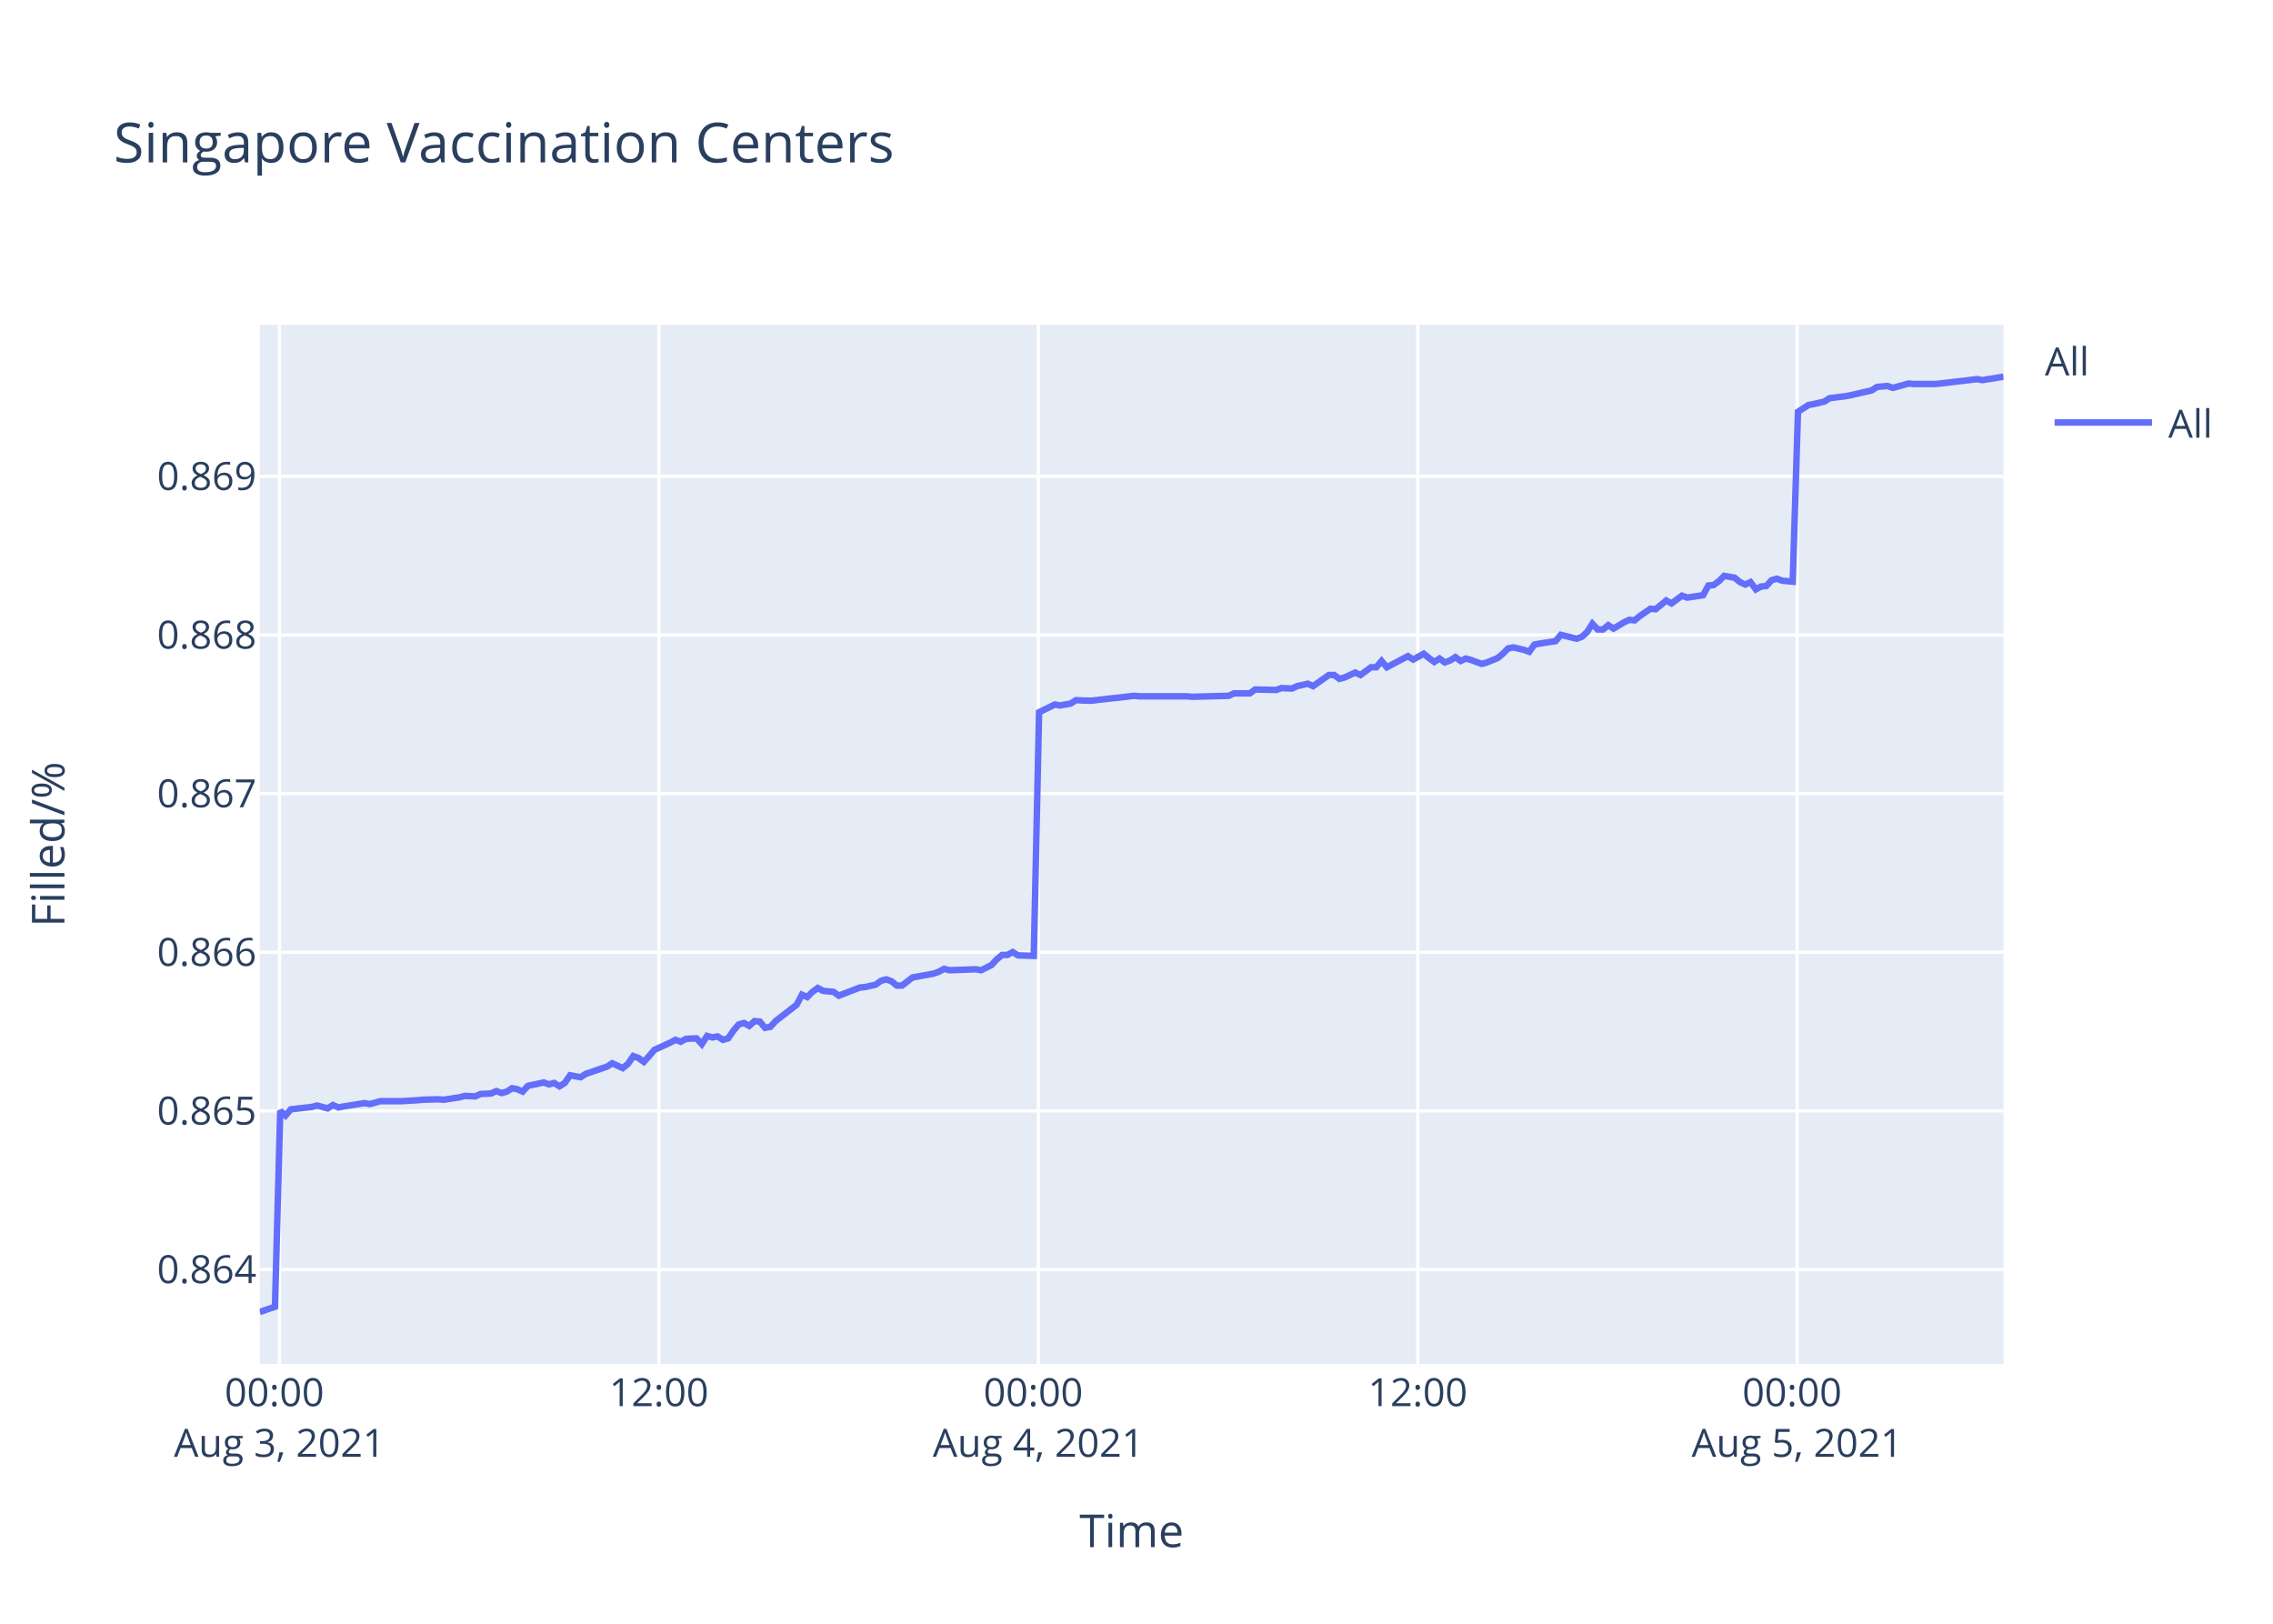
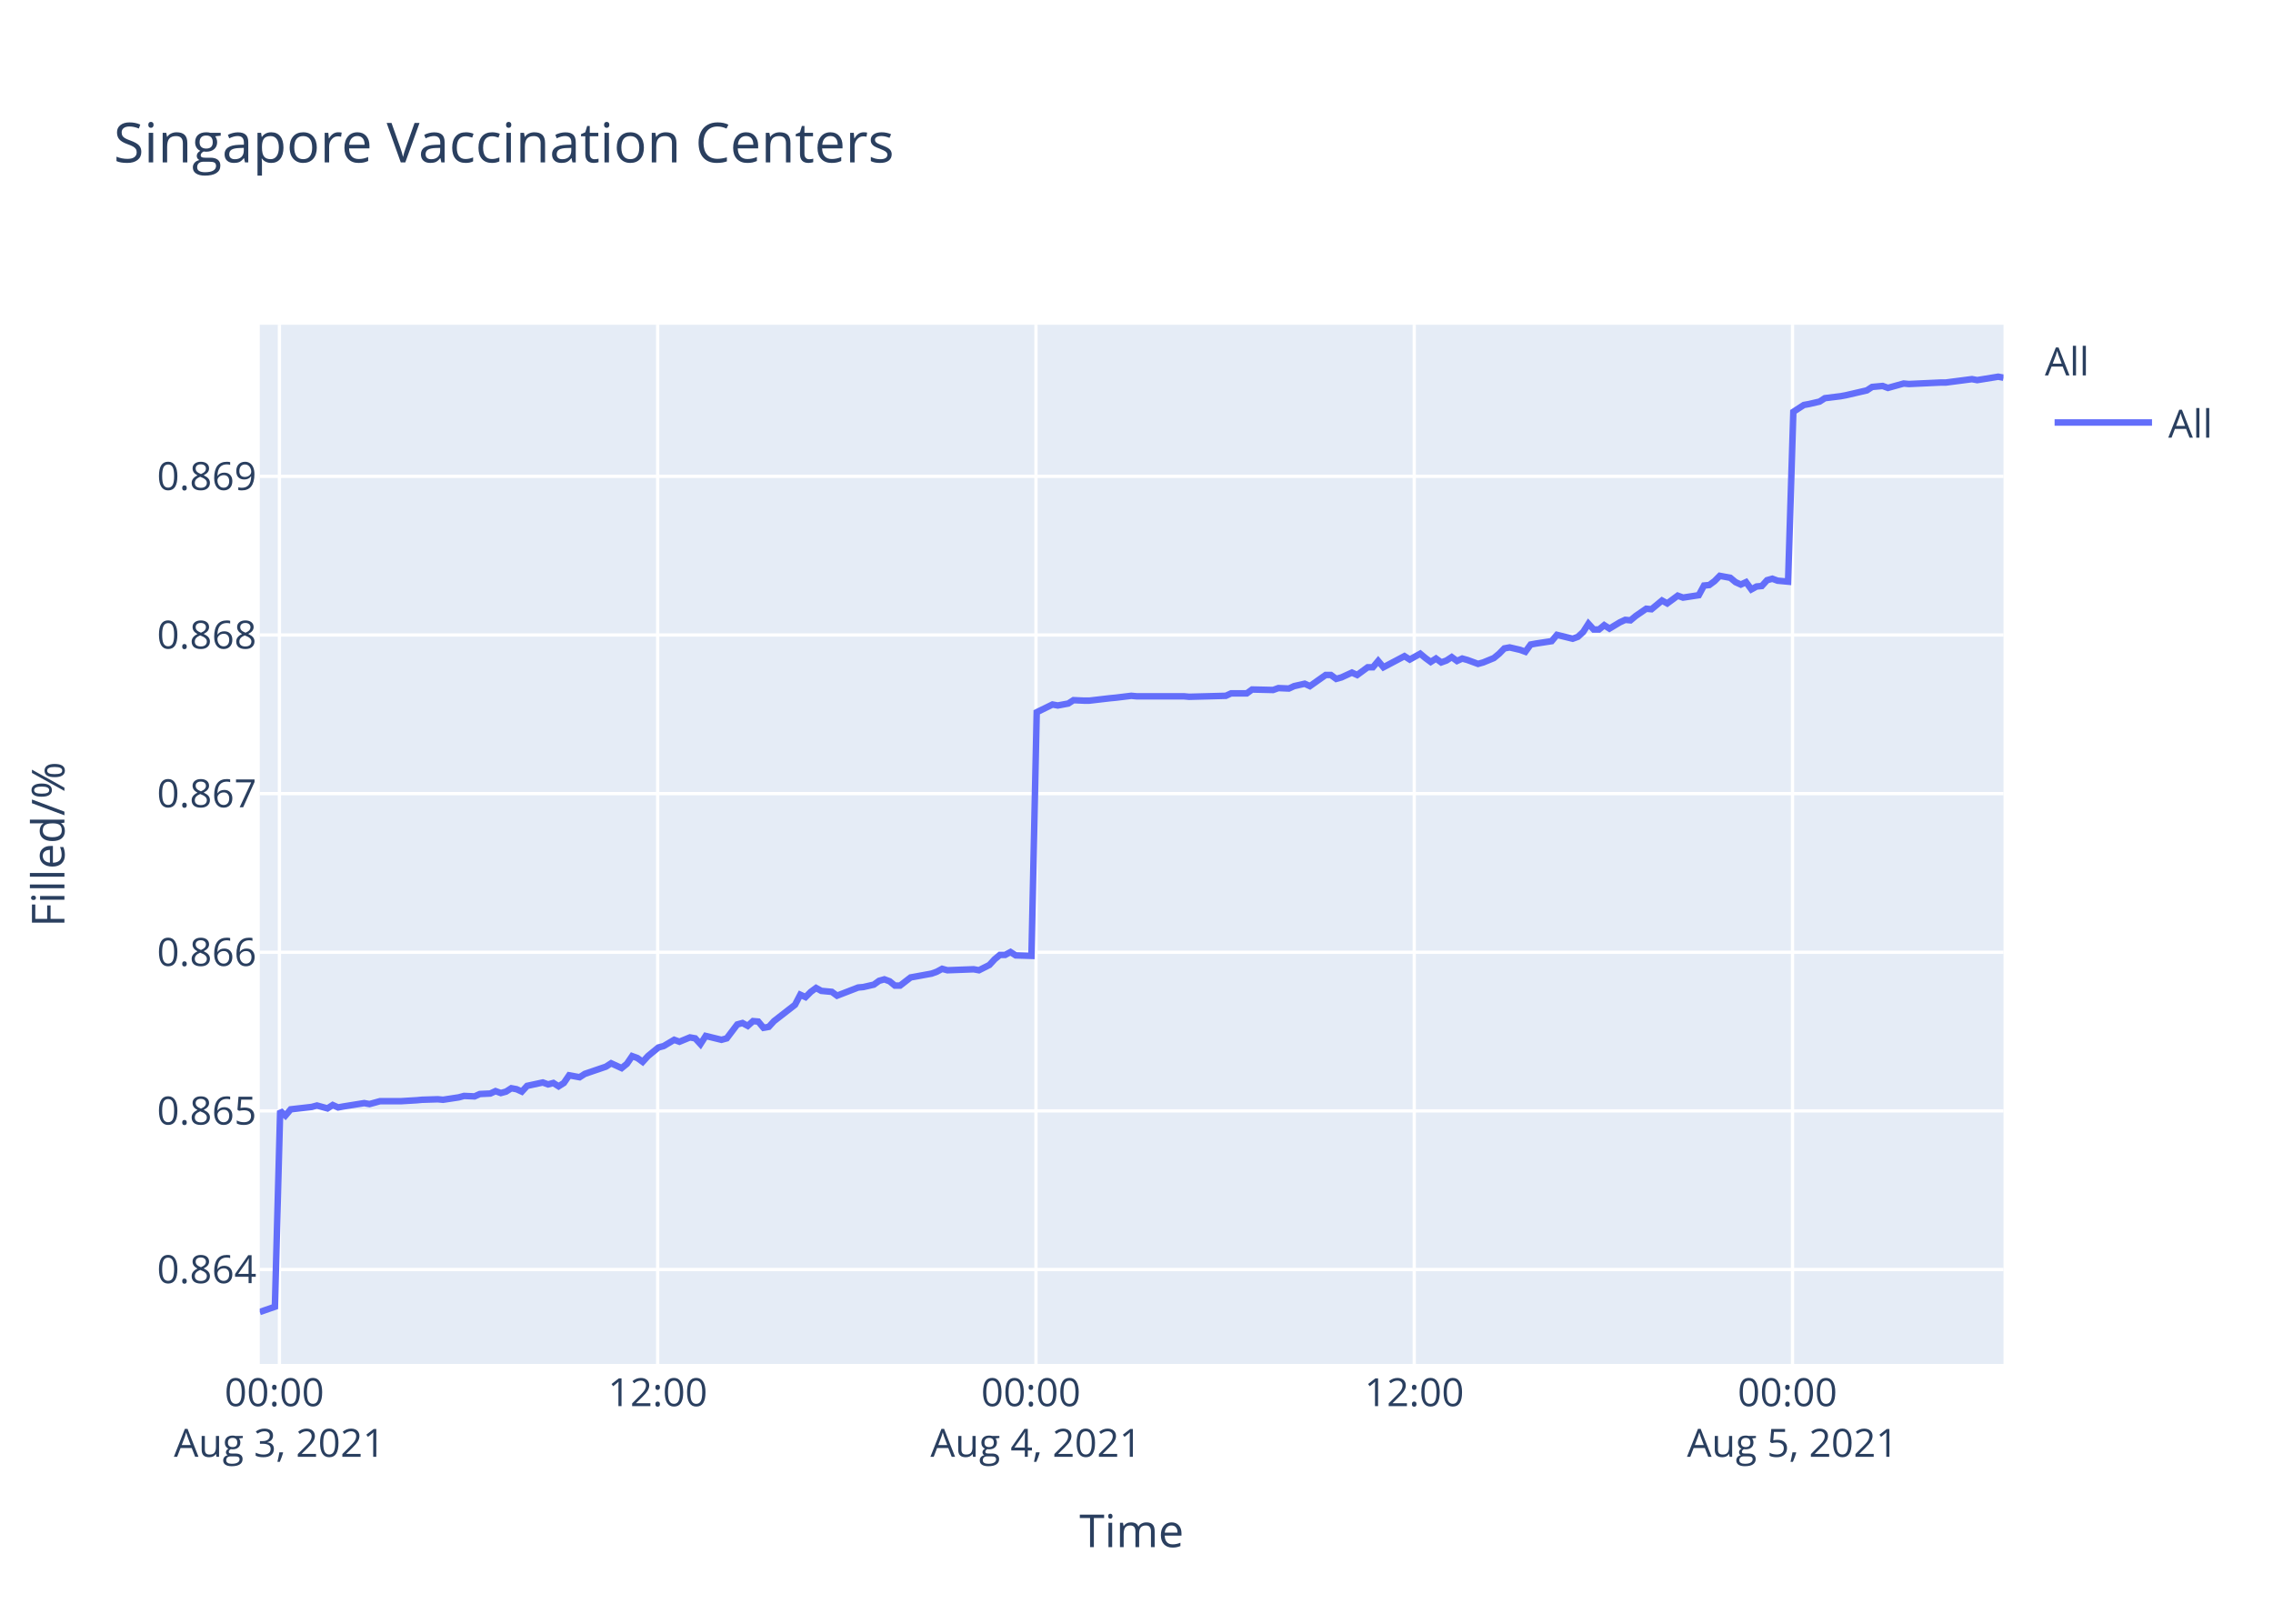
<svg xmlns="http://www.w3.org/2000/svg" class="main-svg" width="700" height="500" style="" viewBox="0 0 700 500">
  <rect x="0" y="0" width="700" height="500" style="fill: rgb(255, 255, 255); fill-opacity: 1;" />
-   <defs id="defs-d89a54">
+   <defs id="defs-f9b187">
    <g class="clips">
-       <clipPath id="clipd89a54xyplot" class="plotclip">
+       <clipPath id="clipf9b187xyplot" class="plotclip">
        <rect width="537" height="320" />
      </clipPath>
-       <clipPath class="axesclip" id="clipd89a54x">
+       <clipPath class="axesclip" id="clipf9b187x">
        <rect x="80" y="0" width="537" height="500" />
      </clipPath>
-       <clipPath class="axesclip" id="clipd89a54y">
+       <clipPath class="axesclip" id="clipf9b187y">
        <rect x="0" y="100" width="700" height="320" />
      </clipPath>
-       <clipPath class="axesclip" id="clipd89a54xy">
+       <clipPath class="axesclip" id="clipf9b187xy">
        <rect x="80" y="100" width="537" height="320" />
      </clipPath>
    </g>
    <g class="gradients" />
  </defs>
  <g class="bglayer">
    <rect class="bg" x="80" y="100" width="537" height="320" style="fill: rgb(229, 236, 246); fill-opacity: 1; stroke-width: 0;" />
  </g>
  <g class="layer-below">
    <g class="imagelayer" />
    <g class="shapelayer" />
  </g>
  <g class="cartesianlayer">
    <g class="subplot xy">
      <g class="layer-subplot">
        <g class="shapelayer" />
        <g class="imagelayer" />
      </g>
      <g class="gridlayer">
        <g class="x">
-           <path class="xgrid crisp" transform="translate(86.06,0)" d="M0,100v320" style="stroke: rgb(255, 255, 255); stroke-opacity: 1; stroke-width: 1px;" />
-           <path class="xgrid crisp" transform="translate(202.91,0)" d="M0,100v320" style="stroke: rgb(255, 255, 255); stroke-opacity: 1; stroke-width: 1px;" />
-           <path class="xgrid crisp" transform="translate(319.76,0)" d="M0,100v320" style="stroke: rgb(255, 255, 255); stroke-opacity: 1; stroke-width: 1px;" />
-           <path class="xgrid crisp" transform="translate(436.61,0)" d="M0,100v320" style="stroke: rgb(255, 255, 255); stroke-opacity: 1; stroke-width: 1px;" />
-           <path class="xgrid crisp" transform="translate(553.45,0)" d="M0,100v320" style="stroke: rgb(255, 255, 255); stroke-opacity: 1; stroke-width: 1px;" />
+           <path class="xgrid crisp" transform="translate(86.05,0)" d="M0,100v320" style="stroke: rgb(255, 255, 255); stroke-opacity: 1; stroke-width: 1px;" />
+           <path class="xgrid crisp" transform="translate(202.54,0)" d="M0,100v320" style="stroke: rgb(255, 255, 255); stroke-opacity: 1; stroke-width: 1px;" />
+           <path class="xgrid crisp" transform="translate(319.04,0)" d="M0,100v320" style="stroke: rgb(255, 255, 255); stroke-opacity: 1; stroke-width: 1px;" />
+           <path class="xgrid crisp" transform="translate(435.53,0)" d="M0,100v320" style="stroke: rgb(255, 255, 255); stroke-opacity: 1; stroke-width: 1px;" />
+           <path class="xgrid crisp" transform="translate(552.03,0)" d="M0,100v320" style="stroke: rgb(255, 255, 255); stroke-opacity: 1; stroke-width: 1px;" />
        </g>
        <g class="y">
          <path class="ygrid crisp" transform="translate(0,390.92)" d="M80,0h537" style="stroke: rgb(255, 255, 255); stroke-opacity: 1; stroke-width: 1px;" />
          <path class="ygrid crisp" transform="translate(0,342.08)" d="M80,0h537" style="stroke: rgb(255, 255, 255); stroke-opacity: 1; stroke-width: 1px;" />
          <path class="ygrid crisp" transform="translate(0,293.23)" d="M80,0h537" style="stroke: rgb(255, 255, 255); stroke-opacity: 1; stroke-width: 1px;" />
          <path class="ygrid crisp" transform="translate(0,244.38)" d="M80,0h537" style="stroke: rgb(255, 255, 255); stroke-opacity: 1; stroke-width: 1px;" />
          <path class="ygrid crisp" transform="translate(0,195.53)" d="M80,0h537" style="stroke: rgb(255, 255, 255); stroke-opacity: 1; stroke-width: 1px;" />
          <path class="ygrid crisp" transform="translate(0,146.68)" d="M80,0h537" style="stroke: rgb(255, 255, 255); stroke-opacity: 1; stroke-width: 1px;" />
        </g>
      </g>
      <g class="zerolinelayer" />
      <path class="xlines-below" />
      <path class="ylines-below" />
      <g class="overlines-below" />
      <g class="xaxislayer-below" />
      <g class="yaxislayer-below" />
      <g class="overaxes-below" />
-       <g class="plot" transform="translate(80,100)" clip-path="url('#clipd89a54xyplot')">
+       <g class="plot" transform="translate(80,100)" clip-path="url('#clipf9b187xyplot')">
        <g class="scatterlayer mlayer">
-           <g class="trace scatter trace76cc50" style="stroke-miterlimit: 2; opacity: 1;">
+           <g class="trace scatter trace964198" style="stroke-miterlimit: 2; opacity: 1;">
            <g class="fills" />
            <g class="errorbars" />
            <g class="lines">
-               <path class="js-line" d="M0,304L4.68,302.39L6.3,242.05L7.93,243.52L9.55,241.6L16.04,240.86L17.66,240.42L20.91,241.31L22.53,240.27L24.2,241.01L25.78,240.72L32.27,239.68L33.9,239.98L37.14,239.09L38.76,239.09L42,239.09L43.62,239.09L48.5,238.8L50.12,238.65L54.98,238.5L56.61,238.65L61.48,237.91L63.1,237.47L66.35,237.61L67.97,236.88L71.21,236.73L72.83,235.99L74.46,236.58L76.08,236.14L77.7,235.1L79.33,235.4L80.95,236.14L82.58,234.37L87.44,233.33L89.06,233.92L90.69,233.48L92.31,234.51L93.93,233.48L95.56,231.12L98.8,231.71L100.42,230.67L106.92,228.46L108.54,227.42L111.78,228.9L113.41,227.57L115.03,225.21L116.65,225.8L118.27,226.98L119.89,225.21L121.52,223.29L123.14,222.55L126.39,221.07L128.02,220.19L129.64,220.78L131.26,219.89L134.51,219.74L136.13,221.51L137.75,219L139.38,219.45L141,219.15L142.62,220.19L144.25,219.74L145.87,217.38L147.49,215.46L149.11,215.02L150.74,215.9L152.36,214.43L153.98,214.57L155.6,216.49L157.23,216.2L158.85,214.43L165.34,209.4L166.96,206.3L168.59,207.04L170.21,205.42L171.84,204.23L173.46,205.12L176.7,205.42L178.32,206.6L184.82,204.09L186.44,203.94L189.69,203.2L191.31,202.02L192.93,201.57L194.56,202.17L196.18,203.49L197.79,203.49L201.05,200.98L202.67,200.69L207.54,199.8L209.16,199.21L210.78,198.33L212.4,198.77L220.52,198.47L222.15,198.77L225.38,197.14L227.01,195.37L228.63,194.04L230.26,194.04L231.88,193.16L233.5,194.19L238.37,194.34L240,119.32L244.86,116.94L246.49,117.24L249.73,116.64L251.36,115.6L254.6,115.75L256.23,115.75L262.71,115L264.33,114.85L269.2,114.26L270.83,114.41L285.43,114.41L287.06,114.56L298.41,114.26L300.04,113.51L304.9,113.51L306.53,112.32L313.01,112.47L314.64,111.88L317.88,112.02L319.5,111.28L322.76,110.54L324.38,111.28L329.25,107.85L330.86,107.85L332.49,109.05L334.11,108.6L337.36,107.11L338.99,107.85L342.24,105.47L343.85,105.47L345.48,103.53L347.1,105.47L353.59,102.05L355.22,103.09L358.46,101.3L360.08,102.64L361.7,103.83L363.33,102.79L364.95,103.98L366.57,103.39L368.19,102.34L369.82,103.53L371.44,102.79L373.06,103.24L376.31,104.43L377.93,103.98L381.2,102.64L382.83,101.3L384.44,99.66L386.07,99.36L389.32,100.11L390.94,100.7L392.57,98.47L394.18,98.17L399.06,97.43L400.68,95.49L405.55,96.68L407.17,96.09L408.79,94.6L410.41,92.07L412.04,93.85L413.67,93.85L415.29,92.51L416.91,93.56L420.15,91.62L421.78,90.87L423.4,91.02L425.02,89.68L428.27,87.45L429.89,87.6L433.14,84.92L434.76,85.81L438,83.43L439.63,84.02L444.49,83.28L446.12,80.3L447.74,80.15L449.36,78.96L450.99,77.32L452.61,77.62L454.24,77.92L455.85,79.26L457.49,80L459.1,79.26L460.74,81.49L462.35,80.6L463.97,80.45L465.59,78.66L467.22,78.21L468.84,78.81L472.09,79.11L473.71,26.81L476.95,24.71L478.57,24.41L481.82,23.66L483.45,22.61L488.31,22.01L489.93,21.71L496.43,20.21L498.05,19.15L501.3,18.85L502.92,19.45L507.79,18.1L509.42,18.25L515.9,18.25L517.53,18.1L528.88,16.75L530.5,17.05L537,16" style="vector-effect: non-scaling-stroke; fill: none; stroke: rgb(99, 110, 250); stroke-opacity: 1; stroke-width: 2px; opacity: 1;" />
+               <path class="js-line" d="M0,304L4.66,302.39L6.28,242.05L7.9,243.52L9.52,241.6L15.99,240.86L17.61,240.42L20.85,241.31L22.47,240.27L24.12,241.01L25.7,240.72L32.17,239.68L33.79,239.98L37.03,239.09L38.65,239.09L41.88,239.09L43.49,239.09L48.35,238.8L49.97,238.65L54.82,238.5L56.44,238.65L61.3,237.91L62.91,237.47L66.15,237.61L67.77,236.88L71,236.73L72.61,235.99L74.24,236.58L75.85,236.14L77.47,235.1L79.09,235.4L80.71,236.14L82.33,234.37L87.17,233.33L88.79,233.92L90.41,233.48L92.03,234.51L93.65,233.48L95.27,231.12L98.5,231.71L100.12,230.67L106.6,228.46L108.21,227.42L111.44,228.9L113.07,227.57L114.68,225.21L116.3,225.8L117.92,226.98L119.53,225.21L122.77,222.55L124.39,222.11L127.63,220.19L129.25,220.78L132.48,219.45L134.1,219.74L135.72,221.51L137.33,219L142.19,220.19L143.81,219.74L147.05,215.46L148.66,215.02L150.28,215.9L151.9,214.43L153.52,214.57L155.13,216.49L156.75,216.2L158.37,214.43L164.84,209.4L166.46,206.3L168.08,207.04L169.7,205.42L171.32,204.23L172.93,205.12L176.17,205.42L177.78,206.6L184.27,204.09L185.88,203.94L189.11,203.2L190.74,202.02L192.35,201.57L193.97,202.17L195.59,203.49L197.2,203.49L200.44,200.98L202.06,200.69L206.91,199.8L208.53,199.21L210.15,198.33L211.76,198.77L219.86,198.47L221.48,198.77L224.7,197.14L226.33,195.37L227.94,194.04L229.56,194.04L231.19,193.16L232.8,194.19L237.65,194.34L239.27,119.32L244.13,116.94L245.75,117.24L248.98,116.64L250.6,115.6L253.83,115.75L255.46,115.75L261.92,115L263.53,114.85L268.39,114.26L270.01,114.41L284.57,114.41L286.2,114.56L297.51,114.26L299.14,113.51L303.98,113.51L305.6,112.32L312.07,112.47L313.7,111.88L316.93,112.02L318.54,111.28L321.79,110.54L323.4,111.28L328.25,107.85L329.87,107.85L331.49,109.05L333.1,108.6L336.35,107.11L337.96,107.85L341.2,105.47L342.81,105.47L344.43,103.53L346.05,105.47L352.52,102.05L354.15,103.09L357.38,101.3L358.99,102.64L360.61,103.83L362.23,102.79L363.85,103.98L365.47,103.39L367.08,102.34L368.7,103.53L370.32,102.79L371.94,103.24L375.18,104.43L376.79,103.98L380.05,102.64L381.68,101.3L383.29,99.66L384.91,99.36L388.14,100.11L389.76,100.7L391.38,98.47L393,98.17L397.86,97.43L399.48,95.49L404.33,96.68L405.94,96.09L407.56,94.6L409.18,92.07L410.8,93.85L412.42,93.85L414.04,92.51L415.65,93.56L418.88,91.62L420.51,90.87L422.13,91.02L423.74,89.68L426.98,87.45L428.6,87.6L431.84,84.92L433.45,85.81L436.68,83.43L438.31,84.02L443.16,83.28L444.77,80.3L446.39,80.15L448,78.96L449.63,77.32L451.25,77.62L452.87,77.92L454.48,79.26L456.11,80L457.72,79.26L459.35,81.49L460.96,80.6L462.57,80.45L464.19,78.66L465.81,78.21L467.43,78.81L470.66,79.11L472.28,26.81L475.51,24.71L477.13,24.41L480.37,23.66L481.99,22.61L486.84,22.01L488.46,21.71L494.93,20.21L496.55,19.15L499.79,18.85L501.41,19.45L506.26,18.1L507.88,18.25L517.58,17.8L519.2,17.8L527.29,16.75L528.9,17.05L535.38,16L537,16.3" style="vector-effect: non-scaling-stroke; fill: none; stroke: rgb(99, 110, 250); stroke-opacity: 1; stroke-width: 2px; opacity: 1;" />
            </g>
            <g class="points" />
            <g class="text" />
          </g>
        </g>
      </g>
      <g class="overplot" />
      <path class="xlines-above crisp" d="M0,0" style="fill: none;" />
      <path class="ylines-above crisp" d="M0,0" style="fill: none;" />
      <g class="overlines-above" />
      <g class="xaxislayer-above">
        <g class="xtick">
-           <text text-anchor="middle" x="0" y="433" transform="translate(86.06,0)" style="font-family: 'Open Sans', verdana, arial, sans-serif; font-size: 12px; fill: rgb(42, 63, 95); fill-opacity: 1; white-space: pre;">
+           <text text-anchor="middle" x="0" y="433" transform="translate(86.05,0)" style="font-family: 'Open Sans', verdana, arial, sans-serif; font-size: 12px; fill: rgb(42, 63, 95); fill-opacity: 1; white-space: pre;">
            <tspan class="line" dy="0em" x="0" y="433">00:00</tspan>
            <tspan class="line" dy="1.3em" x="0" y="433">Aug 3, 2021</tspan>
          </text>
        </g>
        <g class="xtick">
-           <text text-anchor="middle" x="0" y="433" transform="translate(202.91,0)" style="font-family: 'Open Sans', verdana, arial, sans-serif; font-size: 12px; fill: rgb(42, 63, 95); fill-opacity: 1; white-space: pre;">12:00</text>
+           <text text-anchor="middle" x="0" y="433" transform="translate(202.54,0)" style="font-family: 'Open Sans', verdana, arial, sans-serif; font-size: 12px; fill: rgb(42, 63, 95); fill-opacity: 1; white-space: pre;">12:00</text>
        </g>
        <g class="xtick">
-           <text text-anchor="middle" x="0" y="433" transform="translate(319.76,0)" style="font-family: 'Open Sans', verdana, arial, sans-serif; font-size: 12px; fill: rgb(42, 63, 95); fill-opacity: 1; white-space: pre;">
+           <text text-anchor="middle" x="0" y="433" transform="translate(319.04,0)" style="font-family: 'Open Sans', verdana, arial, sans-serif; font-size: 12px; fill: rgb(42, 63, 95); fill-opacity: 1; white-space: pre;">
            <tspan class="line" dy="0em" x="0" y="433">00:00</tspan>
            <tspan class="line" dy="1.3em" x="0" y="433">Aug 4, 2021</tspan>
          </text>
        </g>
        <g class="xtick">
-           <text text-anchor="middle" x="0" y="433" transform="translate(436.61,0)" style="font-family: 'Open Sans', verdana, arial, sans-serif; font-size: 12px; fill: rgb(42, 63, 95); fill-opacity: 1; white-space: pre;">12:00</text>
+           <text text-anchor="middle" x="0" y="433" transform="translate(435.53,0)" style="font-family: 'Open Sans', verdana, arial, sans-serif; font-size: 12px; fill: rgb(42, 63, 95); fill-opacity: 1; white-space: pre;">12:00</text>
        </g>
        <g class="xtick">
-           <text text-anchor="middle" x="0" y="433" transform="translate(553.45,0)" style="font-family: 'Open Sans', verdana, arial, sans-serif; font-size: 12px; fill: rgb(42, 63, 95); fill-opacity: 1; white-space: pre;">
+           <text text-anchor="middle" x="0" y="433" transform="translate(552.03,0)" style="font-family: 'Open Sans', verdana, arial, sans-serif; font-size: 12px; fill: rgb(42, 63, 95); fill-opacity: 1; white-space: pre;">
            <tspan class="line" dy="0em" x="0" y="433">00:00</tspan>
            <tspan class="line" dy="1.3em" x="0" y="433">Aug 5, 2021</tspan>
          </text>
        </g>
      </g>
      <g class="yaxislayer-above">
        <g class="ytick">
          <text text-anchor="end" x="79" y="4.2" transform="translate(0,390.92)" style="font-family: 'Open Sans', verdana, arial, sans-serif; font-size: 12px; fill: rgb(42, 63, 95); fill-opacity: 1; white-space: pre;">0.864</text>
        </g>
        <g class="ytick">
          <text text-anchor="end" x="79" y="4.2" transform="translate(0,342.08)" style="font-family: 'Open Sans', verdana, arial, sans-serif; font-size: 12px; fill: rgb(42, 63, 95); fill-opacity: 1; white-space: pre;">0.865</text>
        </g>
        <g class="ytick">
          <text text-anchor="end" x="79" y="4.2" transform="translate(0,293.23)" style="font-family: 'Open Sans', verdana, arial, sans-serif; font-size: 12px; fill: rgb(42, 63, 95); fill-opacity: 1; white-space: pre;">0.866</text>
        </g>
        <g class="ytick">
          <text text-anchor="end" x="79" y="4.2" transform="translate(0,244.38)" style="font-family: 'Open Sans', verdana, arial, sans-serif; font-size: 12px; fill: rgb(42, 63, 95); fill-opacity: 1; white-space: pre;">0.867</text>
        </g>
        <g class="ytick">
          <text text-anchor="end" x="79" y="4.2" transform="translate(0,195.53)" style="font-family: 'Open Sans', verdana, arial, sans-serif; font-size: 12px; fill: rgb(42, 63, 95); fill-opacity: 1; white-space: pre;">0.868</text>
        </g>
        <g class="ytick">
          <text text-anchor="end" x="79" y="4.2" transform="translate(0,146.68)" style="font-family: 'Open Sans', verdana, arial, sans-serif; font-size: 12px; fill: rgb(42, 63, 95); fill-opacity: 1; white-space: pre;">0.869</text>
        </g>
      </g>
      <g class="overaxes-above" />
    </g>
  </g>
  <g class="polarlayer" />
  <g class="ternarylayer" />
  <g class="geolayer" />
  <g class="funnelarealayer" />
  <g class="pielayer" />
  <g class="treemaplayer" />
  <g class="sunburstlayer" />
  <g class="glimages" />
-   <defs id="topdefs-d89a54">
+   <defs id="topdefs-f9b187">
    <g class="clips" />
-     <clipPath id="legendd89a54">
+     <clipPath id="legendf9b187">
      <rect width="60" height="45" x="0" y="0" />
    </clipPath>
  </defs>
  <g class="layer-above">
    <g class="imagelayer" />
    <g class="shapelayer" />
  </g>
  <g class="infolayer">
    <g class="legend" pointer-events="all" transform="translate(627.74,100)">
      <rect class="bg" shape-rendering="crispEdges" width="60" height="45" x="0" y="0" style="stroke: rgb(68, 68, 68); stroke-opacity: 1; fill: rgb(255, 255, 255); fill-opacity: 1; stroke-width: 0px;" />
-       <g class="scrollbox" transform="" clip-path="url('#legendd89a54')">
+       <g class="scrollbox" transform="" clip-path="url('#legendf9b187')">
        <text class="legendtitletext" text-anchor="start" x="2" y="15.6" style="font-family: 'Open Sans', verdana, arial, sans-serif; font-size: 12px; fill: rgb(42, 63, 95); fill-opacity: 1; white-space: pre;">All</text>
        <g class="groups" transform="">
          <g class="traces" transform="translate(0,30.1)" style="opacity: 1;">
            <text class="legendtext" text-anchor="start" x="40" y="4.68" style="font-family: 'Open Sans', verdana, arial, sans-serif; font-size: 12px; fill: rgb(42, 63, 95); fill-opacity: 1; white-space: pre;">All</text>
            <g class="layers" style="opacity: 1;">
              <g class="legendfill" />
              <g class="legendlines">
                <path class="js-line" d="M5,0h30" style="fill: none; stroke: rgb(99, 110, 250); stroke-opacity: 1; stroke-width: 2px;" />
              </g>
              <g class="legendsymbols">
                <g class="legendpoints" />
              </g>
            </g>
            <rect class="legendtoggle" x="0" y="-9.5" width="54.891" height="19" style="fill: rgb(0, 0, 0); fill-opacity: 0;" />
          </g>
        </g>
      </g>
      <rect class="scrollbar" rx="20" ry="3" width="0" height="0" x="0" y="0" style="fill: rgb(128, 139, 164); fill-opacity: 1;" />
    </g>
    <g class="g-gtitle">
      <text class="gtitle" x="35" y="50" text-anchor="start" dy="0em" style="font-family: 'Open Sans', verdana, arial, sans-serif; font-size: 17px; fill: rgb(42, 63, 95); opacity: 1; font-weight: normal; white-space: pre;">Singapore Vaccination Centers</text>
    </g>
    <g class="g-xtitle">
      <text class="xtitle" x="348.5" y="476.409" text-anchor="middle" style="font-family: 'Open Sans', verdana, arial, sans-serif; font-size: 14px; fill: rgb(42, 63, 95); opacity: 1; font-weight: normal; white-space: pre;">Time</text>
    </g>
    <g class="g-ytitle">
      <text class="ytitle" transform="rotate(-90,19.84063,260)" x="19.841" y="260" text-anchor="middle" style="font-family: 'Open Sans', verdana, arial, sans-serif; font-size: 14px; fill: rgb(42, 63, 95); opacity: 1; font-weight: normal; white-space: pre;">Filled/%</text>
    </g>
  </g>
</svg>
